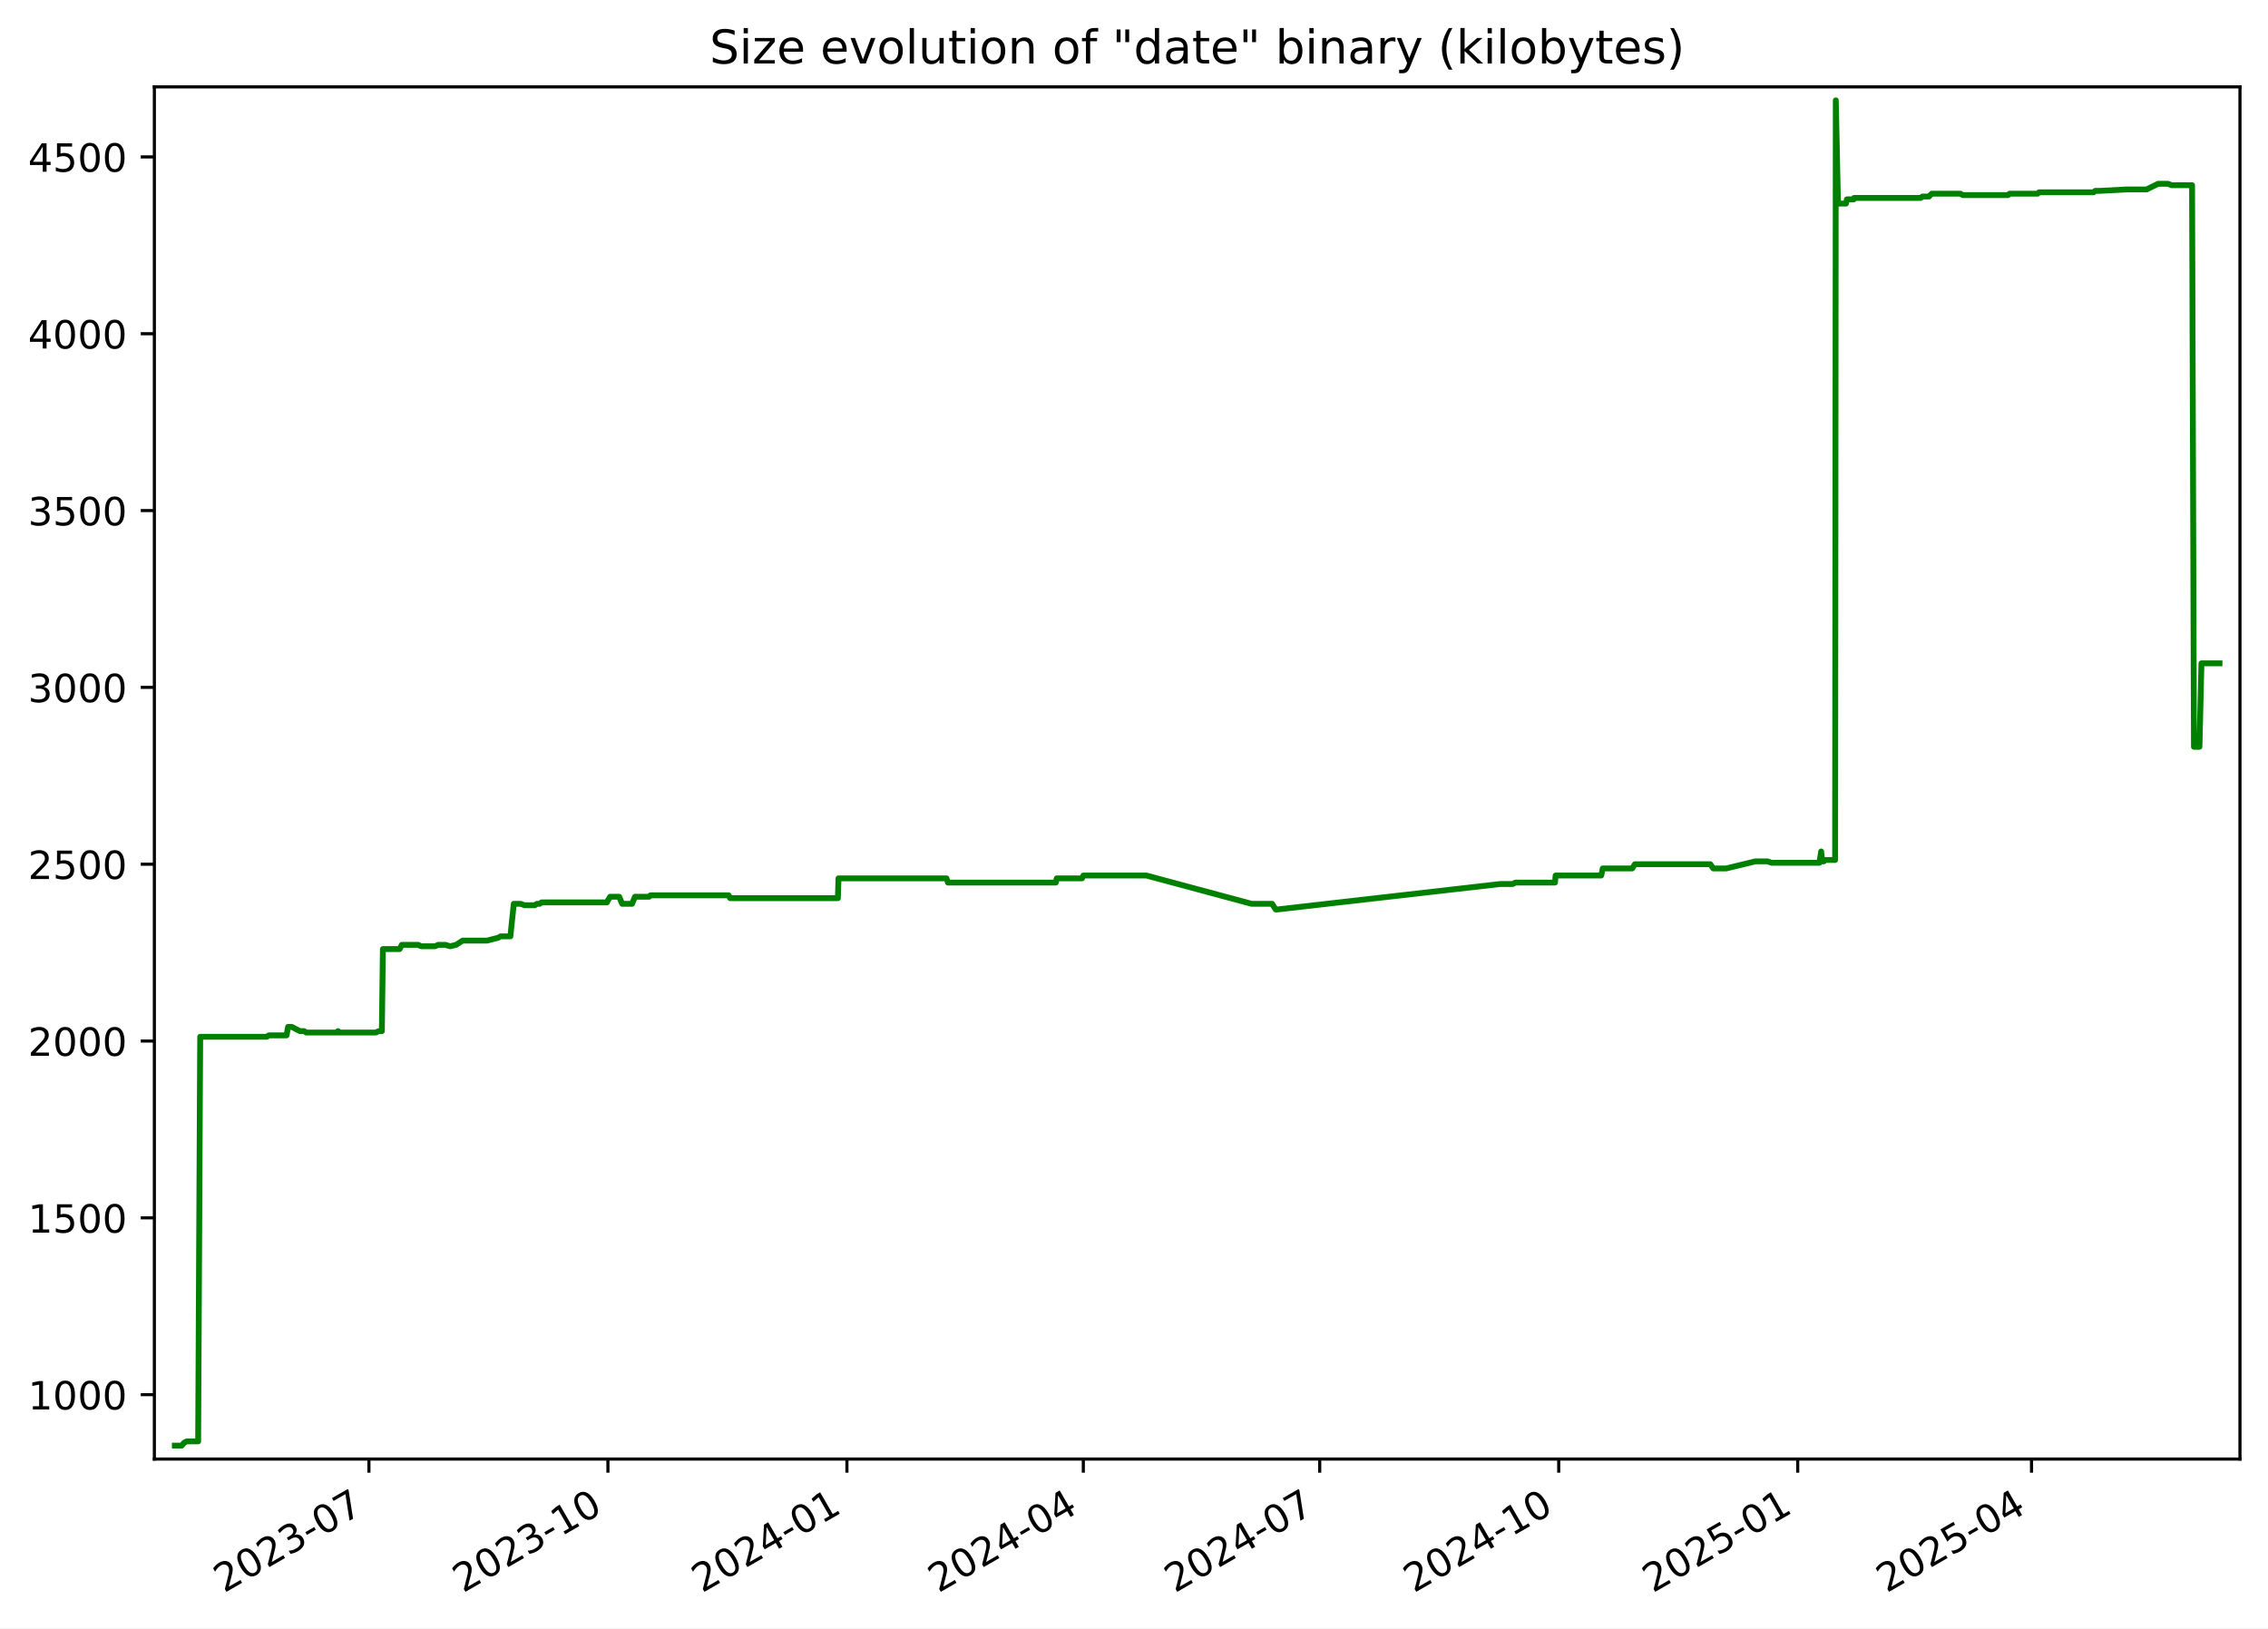
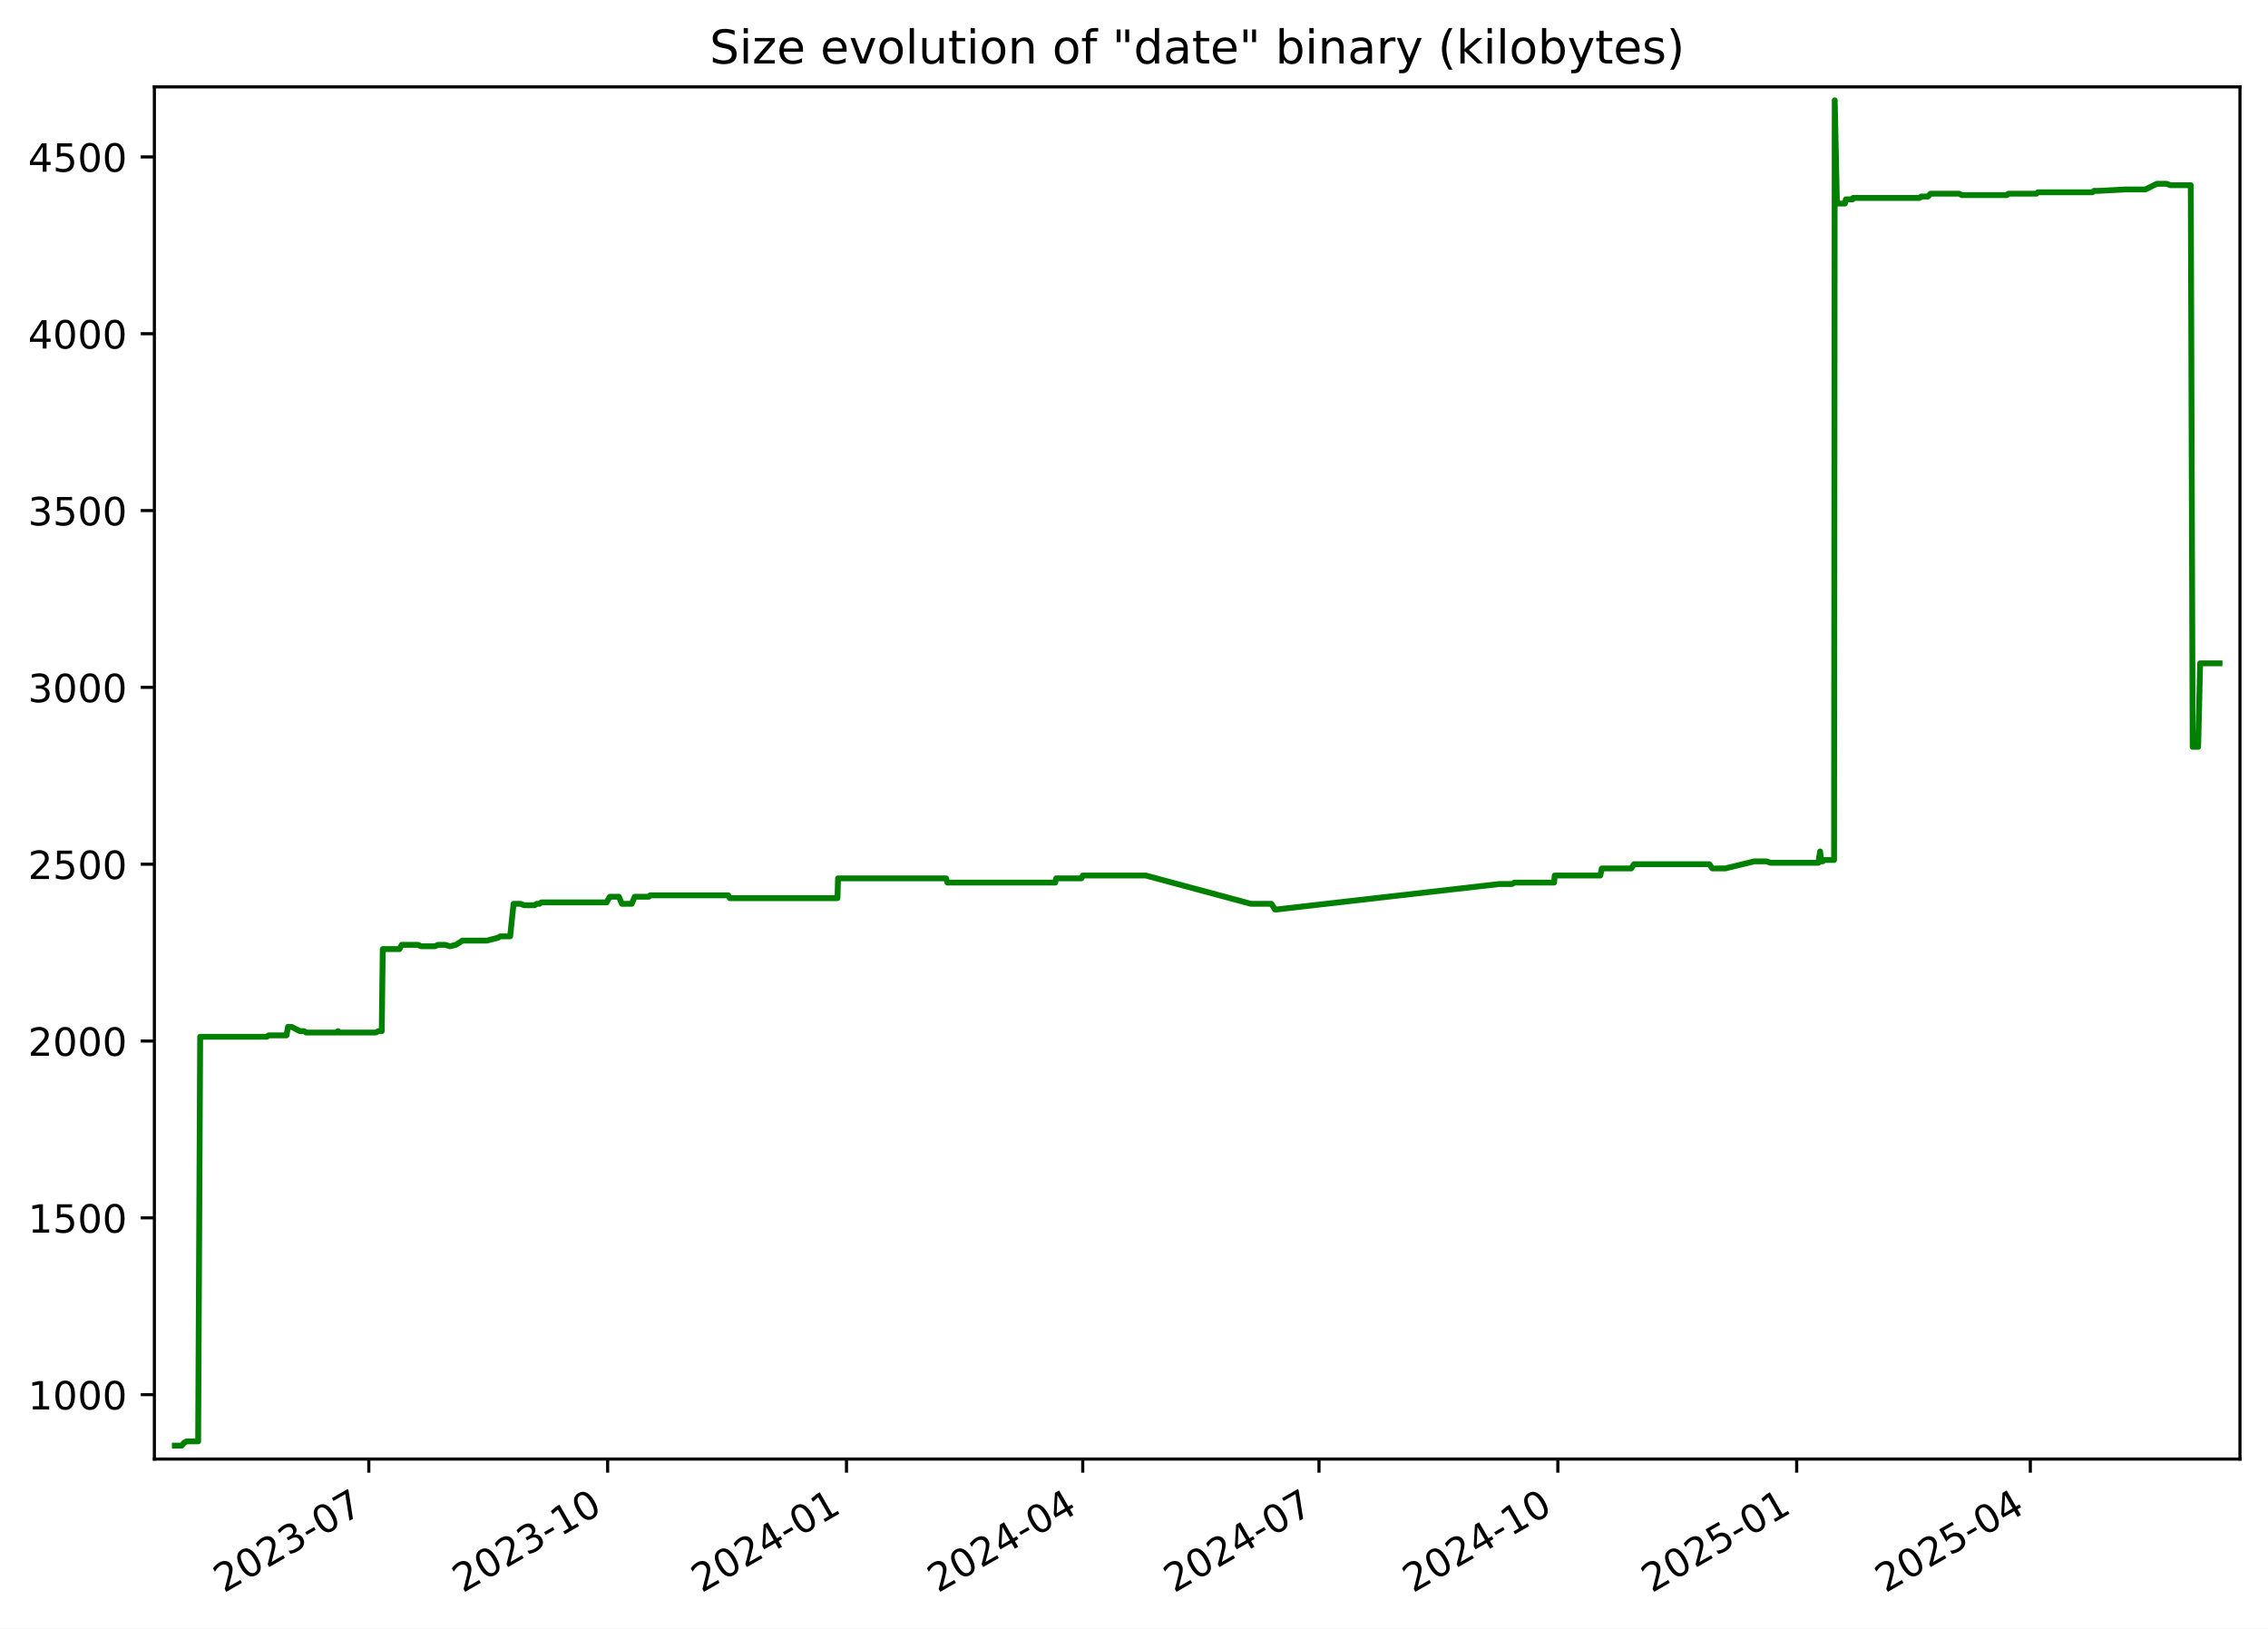
<svg xmlns="http://www.w3.org/2000/svg" xmlns:xlink="http://www.w3.org/1999/xlink" width="582.53pt" height="418.303pt" viewBox="0 0 582.53 418.303" version="1.1">
  <defs>
    <style type="text/css">*{stroke-linejoin: round; stroke-linecap: butt}</style>
  </defs>
  <g id="figure_1">
    <g id="patch_1">
      <path d="M -0 418.303  L 582.53 418.303  L 582.53 0  L -0 0  z " style="fill: #ffffff" />
    </g>
    <g id="axes_1">
      <g id="patch_2">
        <path d="M 39.65 374.83  L 575.33 374.83  L 575.33 22.318  L 39.65 22.318  z " style="fill: #ffffff" />
      </g>
      <g id="matplotlib.axis_1">
        <g id="xtick_1">
          <g id="line2d_1">
            <defs>
-               <path id="m452046688a" d="M 0 0  L 0 3.5  " style="stroke: #000000; stroke-width: 0.8" />
+               <path id="mf348ed44d9" d="M 0 0  L 0 3.5  " style="stroke: #000000; stroke-width: 0.8" />
            </defs>
            <g>
-               <use xlink:href="#m452046688a" x="94.758" y="374.83" style="stroke: #000000; stroke-width: 0.8" />
+               <use xlink:href="#mf348ed44d9" x="94.726" y="374.83" style="stroke: #000000; stroke-width: 0.8" />
            </g>
          </g>
          <g id="text_1">
-             <g transform="translate(57.53326 409.302) rotate(-30) scale(0.1 -0.1)">
+             <g transform="translate(57.50135 409.302) rotate(-30) scale(0.1 -0.1)">
              <defs>
                <path id="DejaVuSans-32" d="M 1228 531  L 3431 531  L 3431 0  L 469 0  L 469 531  Q 828 903 1448 1529  Q 2069 2156 2228 2338  Q 2531 2678 2651 2914  Q 2772 3150 2772 3378  Q 2772 3750 2511 3984  Q 2250 4219 1831 4219  Q 1534 4219 1204 4116  Q 875 4013 500 3803  L 500 4441  Q 881 4594 1212 4672  Q 1544 4750 1819 4750  Q 2544 4750 2975 4387  Q 3406 4025 3406 3419  Q 3406 3131 3298 2873  Q 3191 2616 2906 2266  Q 2828 2175 2409 1742  Q 1991 1309 1228 531  z " transform="scale(0.015625)" />
                <path id="DejaVuSans-30" d="M 2034 4250  Q 1547 4250 1301 3770  Q 1056 3291 1056 2328  Q 1056 1369 1301 889  Q 1547 409 2034 409  Q 2525 409 2770 889  Q 3016 1369 3016 2328  Q 3016 3291 2770 3770  Q 2525 4250 2034 4250  z M 2034 4750  Q 2819 4750 3233 4129  Q 3647 3509 3647 2328  Q 3647 1150 3233 529  Q 2819 -91 2034 -91  Q 1250 -91 836 529  Q 422 1150 422 2328  Q 422 3509 836 4129  Q 1250 4750 2034 4750  z " transform="scale(0.015625)" />
                <path id="DejaVuSans-33" d="M 2597 2516  Q 3050 2419 3304 2112  Q 3559 1806 3559 1356  Q 3559 666 3084 287  Q 2609 -91 1734 -91  Q 1441 -91 1130 -33  Q 819 25 488 141  L 488 750  Q 750 597 1062 519  Q 1375 441 1716 441  Q 2309 441 2620 675  Q 2931 909 2931 1356  Q 2931 1769 2642 2001  Q 2353 2234 1838 2234  L 1294 2234  L 1294 2753  L 1863 2753  Q 2328 2753 2575 2939  Q 2822 3125 2822 3475  Q 2822 3834 2567 4026  Q 2313 4219 1838 4219  Q 1578 4219 1281 4162  Q 984 4106 628 3988  L 628 4550  Q 988 4650 1302 4700  Q 1616 4750 1894 4750  Q 2613 4750 3031 4423  Q 3450 4097 3450 3541  Q 3450 3153 3228 2886  Q 3006 2619 2597 2516  z " transform="scale(0.015625)" />
                <path id="DejaVuSans-2d" d="M 313 2009  L 1997 2009  L 1997 1497  L 313 1497  L 313 2009  z " transform="scale(0.015625)" />
                <path id="DejaVuSans-37" d="M 525 4666  L 3525 4666  L 3525 4397  L 1831 0  L 1172 0  L 2766 4134  L 525 4134  L 525 4666  z " transform="scale(0.015625)" />
              </defs>
              <use xlink:href="#DejaVuSans-32" />
              <use xlink:href="#DejaVuSans-30" x="63.623" />
              <use xlink:href="#DejaVuSans-32" x="127.246" />
              <use xlink:href="#DejaVuSans-33" x="190.869" />
              <use xlink:href="#DejaVuSans-2d" x="254.492" />
              <use xlink:href="#DejaVuSans-30" x="290.576" />
              <use xlink:href="#DejaVuSans-37" x="354.199" />
            </g>
          </g>
        </g>
        <g id="xtick_2">
          <g id="line2d_2">
            <g>
-               <use xlink:href="#m452046688a" x="156.144" y="374.83" style="stroke: #000000; stroke-width: 0.8" />
+               <use xlink:href="#mf348ed44d9" x="156.073" y="374.83" style="stroke: #000000; stroke-width: 0.8" />
            </g>
          </g>
          <g id="text_2">
-             <g transform="translate(118.919 409.302) rotate(-30) scale(0.1 -0.1)">
+             <g transform="translate(118.8478 409.302) rotate(-30) scale(0.1 -0.1)">
              <defs>
                <path id="DejaVuSans-31" d="M 794 531  L 1825 531  L 1825 4091  L 703 3866  L 703 4441  L 1819 4666  L 2450 4666  L 2450 531  L 3481 531  L 3481 0  L 794 0  L 794 531  z " transform="scale(0.015625)" />
              </defs>
              <use xlink:href="#DejaVuSans-32" />
              <use xlink:href="#DejaVuSans-30" x="63.623" />
              <use xlink:href="#DejaVuSans-32" x="127.246" />
              <use xlink:href="#DejaVuSans-33" x="190.869" />
              <use xlink:href="#DejaVuSans-2d" x="254.492" />
              <use xlink:href="#DejaVuSans-31" x="290.576" />
              <use xlink:href="#DejaVuSans-30" x="354.199" />
            </g>
          </g>
        </g>
        <g id="xtick_3">
          <g id="line2d_3">
            <g>
-               <use xlink:href="#m452046688a" x="217.53" y="374.83" style="stroke: #000000; stroke-width: 0.8" />
+               <use xlink:href="#mf348ed44d9" x="217.419" y="374.83" style="stroke: #000000; stroke-width: 0.8" />
            </g>
          </g>
          <g id="text_3">
-             <g transform="translate(180.3048 409.302) rotate(-30) scale(0.1 -0.1)">
+             <g transform="translate(180.1943 409.302) rotate(-30) scale(0.1 -0.1)">
              <defs>
                <path id="DejaVuSans-34" d="M 2419 4116  L 825 1625  L 2419 1625  L 2419 4116  z M 2253 4666  L 3047 4666  L 3047 1625  L 3713 1625  L 3713 1100  L 3047 1100  L 3047 0  L 2419 0  L 2419 1100  L 313 1100  L 313 1709  L 2253 4666  z " transform="scale(0.015625)" />
              </defs>
              <use xlink:href="#DejaVuSans-32" />
              <use xlink:href="#DejaVuSans-30" x="63.623" />
              <use xlink:href="#DejaVuSans-32" x="127.246" />
              <use xlink:href="#DejaVuSans-34" x="190.869" />
              <use xlink:href="#DejaVuSans-2d" x="254.492" />
              <use xlink:href="#DejaVuSans-30" x="290.576" />
              <use xlink:href="#DejaVuSans-31" x="354.199" />
            </g>
          </g>
        </g>
        <g id="xtick_4">
          <g id="line2d_4">
            <g>
-               <use xlink:href="#m452046688a" x="278.248" y="374.83" style="stroke: #000000; stroke-width: 0.8" />
+               <use xlink:href="#mf348ed44d9" x="278.099" y="374.83" style="stroke: #000000; stroke-width: 0.8" />
            </g>
          </g>
          <g id="text_4">
-             <g transform="translate(241.0234 409.302) rotate(-30) scale(0.1 -0.1)">
+             <g transform="translate(240.874 409.302) rotate(-30) scale(0.1 -0.1)">
              <use xlink:href="#DejaVuSans-32" />
              <use xlink:href="#DejaVuSans-30" x="63.623" />
              <use xlink:href="#DejaVuSans-32" x="127.246" />
              <use xlink:href="#DejaVuSans-34" x="190.869" />
              <use xlink:href="#DejaVuSans-2d" x="254.492" />
              <use xlink:href="#DejaVuSans-30" x="290.576" />
              <use xlink:href="#DejaVuSans-34" x="354.199" />
            </g>
          </g>
        </g>
        <g id="xtick_5">
          <g id="line2d_5">
            <g>
-               <use xlink:href="#m452046688a" x="338.967" y="374.83" style="stroke: #000000; stroke-width: 0.8" />
+               <use xlink:href="#mf348ed44d9" x="338.779" y="374.83" style="stroke: #000000; stroke-width: 0.8" />
            </g>
          </g>
          <g id="text_5">
-             <g transform="translate(301.7419 409.302) rotate(-30) scale(0.1 -0.1)">
+             <g transform="translate(301.5537 409.302) rotate(-30) scale(0.1 -0.1)">
              <use xlink:href="#DejaVuSans-32" />
              <use xlink:href="#DejaVuSans-30" x="63.623" />
              <use xlink:href="#DejaVuSans-32" x="127.246" />
              <use xlink:href="#DejaVuSans-34" x="190.869" />
              <use xlink:href="#DejaVuSans-2d" x="254.492" />
              <use xlink:href="#DejaVuSans-30" x="290.576" />
              <use xlink:href="#DejaVuSans-37" x="354.199" />
            </g>
          </g>
        </g>
        <g id="xtick_6">
          <g id="line2d_6">
            <g>
-               <use xlink:href="#m452046688a" x="400.353" y="374.83" style="stroke: #000000; stroke-width: 0.8" />
+               <use xlink:href="#mf348ed44d9" x="400.125" y="374.83" style="stroke: #000000; stroke-width: 0.8" />
            </g>
          </g>
          <g id="text_6">
-             <g transform="translate(363.1277 409.302) rotate(-30) scale(0.1 -0.1)">
+             <g transform="translate(362.9002 409.302) rotate(-30) scale(0.1 -0.1)">
              <use xlink:href="#DejaVuSans-32" />
              <use xlink:href="#DejaVuSans-30" x="63.623" />
              <use xlink:href="#DejaVuSans-32" x="127.246" />
              <use xlink:href="#DejaVuSans-34" x="190.869" />
              <use xlink:href="#DejaVuSans-2d" x="254.492" />
              <use xlink:href="#DejaVuSans-31" x="290.576" />
              <use xlink:href="#DejaVuSans-30" x="354.199" />
            </g>
          </g>
        </g>
        <g id="xtick_7">
          <g id="line2d_7">
            <g>
-               <use xlink:href="#m452046688a" x="461.738" y="374.83" style="stroke: #000000; stroke-width: 0.8" />
+               <use xlink:href="#mf348ed44d9" x="461.472" y="374.83" style="stroke: #000000; stroke-width: 0.8" />
            </g>
          </g>
          <g id="text_7">
-             <g transform="translate(424.5135 409.302) rotate(-30) scale(0.1 -0.1)">
+             <g transform="translate(424.2467 409.302) rotate(-30) scale(0.1 -0.1)">
              <defs>
                <path id="DejaVuSans-35" d="M 691 4666  L 3169 4666  L 3169 4134  L 1269 4134  L 1269 2991  Q 1406 3038 1543 3061  Q 1681 3084 1819 3084  Q 2600 3084 3056 2656  Q 3513 2228 3513 1497  Q 3513 744 3044 326  Q 2575 -91 1722 -91  Q 1428 -91 1123 -41  Q 819 9 494 109  L 494 744  Q 775 591 1075 516  Q 1375 441 1709 441  Q 2250 441 2565 725  Q 2881 1009 2881 1497  Q 2881 1984 2565 2268  Q 2250 2553 1709 2553  Q 1456 2553 1204 2497  Q 953 2441 691 2322  L 691 4666  z " transform="scale(0.015625)" />
              </defs>
              <use xlink:href="#DejaVuSans-32" />
              <use xlink:href="#DejaVuSans-30" x="63.623" />
              <use xlink:href="#DejaVuSans-32" x="127.246" />
              <use xlink:href="#DejaVuSans-35" x="190.869" />
              <use xlink:href="#DejaVuSans-2d" x="254.492" />
              <use xlink:href="#DejaVuSans-30" x="290.576" />
              <use xlink:href="#DejaVuSans-31" x="354.199" />
            </g>
          </g>
        </g>
        <g id="xtick_8">
          <g id="line2d_8">
            <g>
-               <use xlink:href="#m452046688a" x="521.79" y="374.83" style="stroke: #000000; stroke-width: 0.8" />
+               <use xlink:href="#mf348ed44d9" x="521.484" y="374.83" style="stroke: #000000; stroke-width: 0.8" />
            </g>
          </g>
          <g id="text_8">
-             <g transform="translate(484.5648 409.302) rotate(-30) scale(0.1 -0.1)">
+             <g transform="translate(484.2596 409.302) rotate(-30) scale(0.1 -0.1)">
              <use xlink:href="#DejaVuSans-32" />
              <use xlink:href="#DejaVuSans-30" x="63.623" />
              <use xlink:href="#DejaVuSans-32" x="127.246" />
              <use xlink:href="#DejaVuSans-35" x="190.869" />
              <use xlink:href="#DejaVuSans-2d" x="254.492" />
              <use xlink:href="#DejaVuSans-30" x="290.576" />
              <use xlink:href="#DejaVuSans-34" x="354.199" />
            </g>
          </g>
        </g>
      </g>
      <g id="matplotlib.axis_2">
        <g id="ytick_1">
          <g id="line2d_9">
            <defs>
-               <path id="m265f9d8006" d="M 0 0  L -3.5 0  " style="stroke: #000000; stroke-width: 0.8" />
+               <path id="mf26c0ca3a1" d="M 0 0  L -3.5 0  " style="stroke: #000000; stroke-width: 0.8" />
            </defs>
            <g>
-               <use xlink:href="#m265f9d8006" x="39.65" y="358.291" style="stroke: #000000; stroke-width: 0.8" />
+               <use xlink:href="#mf26c0ca3a1" x="39.65" y="358.291" style="stroke: #000000; stroke-width: 0.8" />
            </g>
          </g>
          <g id="text_9">
            <g transform="translate(7.2 362.0907) scale(0.1 -0.1)">
              <use xlink:href="#DejaVuSans-31" />
              <use xlink:href="#DejaVuSans-30" x="63.623" />
              <use xlink:href="#DejaVuSans-30" x="127.246" />
              <use xlink:href="#DejaVuSans-30" x="190.869" />
            </g>
          </g>
        </g>
        <g id="ytick_2">
          <g id="line2d_10">
            <g>
-               <use xlink:href="#m265f9d8006" x="39.65" y="312.866" style="stroke: #000000; stroke-width: 0.8" />
+               <use xlink:href="#mf26c0ca3a1" x="39.65" y="312.866" style="stroke: #000000; stroke-width: 0.8" />
            </g>
          </g>
          <g id="text_10">
            <g transform="translate(7.2 316.6648) scale(0.1 -0.1)">
              <use xlink:href="#DejaVuSans-31" />
              <use xlink:href="#DejaVuSans-35" x="63.623" />
              <use xlink:href="#DejaVuSans-30" x="127.246" />
              <use xlink:href="#DejaVuSans-30" x="190.869" />
            </g>
          </g>
        </g>
        <g id="ytick_3">
          <g id="line2d_11">
            <g>
-               <use xlink:href="#m265f9d8006" x="39.65" y="267.44" style="stroke: #000000; stroke-width: 0.8" />
+               <use xlink:href="#mf26c0ca3a1" x="39.65" y="267.44" style="stroke: #000000; stroke-width: 0.8" />
            </g>
          </g>
          <g id="text_11">
            <g transform="translate(7.2 271.239) scale(0.1 -0.1)">
              <use xlink:href="#DejaVuSans-32" />
              <use xlink:href="#DejaVuSans-30" x="63.623" />
              <use xlink:href="#DejaVuSans-30" x="127.246" />
              <use xlink:href="#DejaVuSans-30" x="190.869" />
            </g>
          </g>
        </g>
        <g id="ytick_4">
          <g id="line2d_12">
            <g>
-               <use xlink:href="#m265f9d8006" x="39.65" y="222.014" style="stroke: #000000; stroke-width: 0.8" />
+               <use xlink:href="#mf26c0ca3a1" x="39.65" y="222.014" style="stroke: #000000; stroke-width: 0.8" />
            </g>
          </g>
          <g id="text_12">
            <g transform="translate(7.2 225.8131) scale(0.1 -0.1)">
              <use xlink:href="#DejaVuSans-32" />
              <use xlink:href="#DejaVuSans-35" x="63.623" />
              <use xlink:href="#DejaVuSans-30" x="127.246" />
              <use xlink:href="#DejaVuSans-30" x="190.869" />
            </g>
          </g>
        </g>
        <g id="ytick_5">
          <g id="line2d_13">
            <g>
-               <use xlink:href="#m265f9d8006" x="39.65" y="176.588" style="stroke: #000000; stroke-width: 0.8" />
+               <use xlink:href="#mf26c0ca3a1" x="39.65" y="176.588" style="stroke: #000000; stroke-width: 0.8" />
            </g>
          </g>
          <g id="text_13">
            <g transform="translate(7.2 180.3872) scale(0.1 -0.1)">
              <use xlink:href="#DejaVuSans-33" />
              <use xlink:href="#DejaVuSans-30" x="63.623" />
              <use xlink:href="#DejaVuSans-30" x="127.246" />
              <use xlink:href="#DejaVuSans-30" x="190.869" />
            </g>
          </g>
        </g>
        <g id="ytick_6">
          <g id="line2d_14">
            <g>
-               <use xlink:href="#m265f9d8006" x="39.65" y="131.162" style="stroke: #000000; stroke-width: 0.8" />
+               <use xlink:href="#mf26c0ca3a1" x="39.65" y="131.162" style="stroke: #000000; stroke-width: 0.8" />
            </g>
          </g>
          <g id="text_14">
            <g transform="translate(7.2 134.9614) scale(0.1 -0.1)">
              <use xlink:href="#DejaVuSans-33" />
              <use xlink:href="#DejaVuSans-35" x="63.623" />
              <use xlink:href="#DejaVuSans-30" x="127.246" />
              <use xlink:href="#DejaVuSans-30" x="190.869" />
            </g>
          </g>
        </g>
        <g id="ytick_7">
          <g id="line2d_15">
            <g>
-               <use xlink:href="#m265f9d8006" x="39.65" y="85.736" style="stroke: #000000; stroke-width: 0.8" />
+               <use xlink:href="#mf26c0ca3a1" x="39.65" y="85.736" style="stroke: #000000; stroke-width: 0.8" />
            </g>
          </g>
          <g id="text_15">
            <g transform="translate(7.2 89.53549) scale(0.1 -0.1)">
              <use xlink:href="#DejaVuSans-34" />
              <use xlink:href="#DejaVuSans-30" x="63.623" />
              <use xlink:href="#DejaVuSans-30" x="127.246" />
              <use xlink:href="#DejaVuSans-30" x="190.869" />
            </g>
          </g>
        </g>
        <g id="ytick_8">
          <g id="line2d_16">
            <g>
-               <use xlink:href="#m265f9d8006" x="39.65" y="40.31" style="stroke: #000000; stroke-width: 0.8" />
+               <use xlink:href="#mf26c0ca3a1" x="39.65" y="40.31" style="stroke: #000000; stroke-width: 0.8" />
            </g>
          </g>
          <g id="text_16">
            <g transform="translate(7.2 44.10962) scale(0.1 -0.1)">
              <use xlink:href="#DejaVuSans-34" />
              <use xlink:href="#DejaVuSans-35" x="63.623" />
              <use xlink:href="#DejaVuSans-30" x="127.246" />
              <use xlink:href="#DejaVuSans-30" x="190.869" />
            </g>
          </g>
        </g>
      </g>
      <g id="line2d_17">
-         <path d="M 44.902 371.374  L 46.668 371.374  L 47.286 370.647  L 47.954 370.284  L 50.897 370.284  L 51.417 266.35  L 68.53 266.35  L 69.007 265.986  L 73.602 265.986  L 73.993 263.806  L 74.946 263.806  L 77.026 264.896  L 78.097 264.896  L 78.691 265.259  L 86.545 265.259  L 86.829 264.896  L 86.998 265.259  L 96.507 265.259  L 97.281 264.896  L 98.083 264.896  L 98.345 243.818  L 102.638 243.818  L 103.219 242.728  L 107.409 242.728  L 108.155 243.091  L 111.778 243.091  L 112.535 242.728  L 114.361 242.728  L 115.64 243.091  L 117.153 242.728  L 118.829 241.638  L 125.107 241.638  L 127.946 240.911  L 128.571 240.548  L 131.088 240.548  L 131.967 232.189  L 133.714 232.189  L 134.724 232.553  L 137.365 232.553  L 137.907 232.189  L 138.616 232.189  L 139.106 231.826  L 155.892 231.826  L 156.041 231.462  L 156.719 230.372  L 159.033 230.372  L 159.807 232.189  L 162.339 232.189  L 163.098 230.372  L 166.722 230.372  L 167.074 230.009  L 187.149 230.009  L 187.531 230.736  L 215.214 230.736  L 215.358 225.648  L 243.108 225.648  L 243.483 226.738  L 271.188 226.738  L 271.425 225.648  L 277.915 225.648  L 278.253 224.921  L 294.449 224.921  L 321.493 232.189  L 326.727 232.189  L 327.666 233.643  L 328.073 233.643  L 385.33 227.102  L 388.547 227.102  L 389.215 226.738  L 399.396 226.738  L 399.556 224.921  L 411.266 224.921  L 411.655 223.104  L 419.208 223.104  L 419.929 222.014  L 439.287 222.014  L 440.07 223.104  L 443.355 223.104  L 450.85 221.287  L 453.975 221.287  L 455.03 221.65  L 467.313 221.65  L 467.758 218.743  L 468.038 221.287  L 468.393 221.287  L 468.885 220.924  L 471.348 220.924  L 471.52 25.774  L 472.076 51.939  L 472.354 52.303  L 474.137 52.303  L 474.379 51.213  L 476.126 51.213  L 476.219 50.849  L 493.319 50.849  L 493.763 50.486  L 495.453 50.486  L 496.153 49.759  L 503.532 49.759  L 504.16 50.122  L 515.749 50.122  L 516.159 49.759  L 523.35 49.759  L 523.743 49.396  L 537.711 49.396  L 538.175 49.032  L 539.372 49.032  L 546.201 48.669  L 551.363 48.669  L 554.279 47.215  L 556.861 47.215  L 557.744 47.579  L 563.028 47.579  L 563.511 191.851  L 564.927 191.851  L 565.433 170.41  L 570.078 170.41  L 570.078 170.41  " clip-path="url(#p31aae23b60)" style="fill: none; stroke: #008000; stroke-width: 1.5; stroke-linecap: square" />
+         <path d="M 44.902 371.374  L 46.667 371.374  L 47.284 370.647  L 47.953 370.284  L 50.893 370.284  L 51.413 266.35  L 68.515 266.35  L 68.992 265.986  L 73.584 265.986  L 73.974 263.806  L 74.927 263.806  L 77.005 264.896  L 78.075 264.896  L 78.669 265.259  L 86.519 265.259  L 86.802 264.896  L 86.971 265.259  L 96.474 265.259  L 97.247 264.896  L 98.049 264.896  L 98.31 243.818  L 102.601 243.818  L 103.182 242.728  L 107.369 242.728  L 108.114 243.091  L 111.735 243.091  L 112.492 242.728  L 114.317 242.728  L 115.595 243.091  L 117.107 242.728  L 118.782 241.638  L 125.055 241.638  L 127.893 240.911  L 128.518 240.548  L 131.033 240.548  L 131.911 232.189  L 133.657 232.189  L 134.666 232.553  L 137.306 232.553  L 137.847 232.189  L 138.556 232.189  L 139.046 231.826  L 155.821 231.826  L 155.97 231.462  L 156.647 230.372  L 158.96 230.372  L 159.733 232.189  L 162.264 232.189  L 163.022 230.372  L 166.644 230.372  L 166.995 230.009  L 187.058 230.009  L 187.44 230.736  L 215.105 230.736  L 215.249 225.648  L 242.982 225.648  L 243.356 226.738  L 271.044 226.738  L 271.281 225.648  L 277.766 225.648  L 278.104 224.921  L 294.29 224.921  L 321.316 232.189  L 326.546 232.189  L 327.485 233.643  L 327.891 233.643  L 385.112 227.102  L 388.327 227.102  L 388.995 226.738  L 399.169 226.738  L 399.329 224.921  L 411.031 224.921  L 411.42 223.104  L 418.968 223.104  L 419.689 222.014  L 439.035 222.014  L 439.817 223.104  L 443.1 223.104  L 450.59 221.287  L 453.713 221.287  L 454.768 221.65  L 467.043 221.65  L 467.488 218.743  L 467.767 221.287  L 468.122 221.287  L 468.613 220.924  L 471.075 220.924  L 471.247 25.774  L 471.803 51.939  L 472.08 52.303  L 473.863 52.303  L 474.104 51.213  L 475.85 51.213  L 475.943 50.849  L 493.032 50.849  L 493.475 50.486  L 495.164 50.486  L 495.865 49.759  L 503.239 49.759  L 503.866 50.122  L 515.448 50.122  L 515.858 49.759  L 523.044 49.759  L 523.437 49.396  L 537.396 49.396  L 537.86 49.032  L 539.056 49.032  L 545.88 48.669  L 551.039 48.669  L 553.953 47.215  L 556.534 47.215  L 557.416 47.579  L 562.696 47.579  L 563.179 191.851  L 564.594 191.851  L 565.1 170.41  L 570.078 170.41  L 570.078 170.41  " clip-path="url(#p6171ec60ad)" style="fill: none; stroke: #008000; stroke-width: 1.5; stroke-linecap: square" />
      </g>
      <g id="patch_3">
        <path d="M 39.65 374.83  L 39.65 22.318  " style="fill: none; stroke: #000000; stroke-width: 0.8; stroke-linejoin: miter; stroke-linecap: square" />
      </g>
      <g id="patch_4">
        <path d="M 575.33 374.83  L 575.33 22.318  " style="fill: none; stroke: #000000; stroke-width: 0.8; stroke-linejoin: miter; stroke-linecap: square" />
      </g>
      <g id="patch_5">
        <path d="M 39.65 374.83  L 575.33 374.83  " style="fill: none; stroke: #000000; stroke-width: 0.8; stroke-linejoin: miter; stroke-linecap: square" />
      </g>
      <g id="patch_6">
        <path d="M 39.65 22.318  L 575.33 22.318  " style="fill: none; stroke: #000000; stroke-width: 0.8; stroke-linejoin: miter; stroke-linecap: square" />
      </g>
      <g id="text_17">
        <g transform="translate(182.2644 16.31812) scale(0.12 -0.12)">
          <defs>
            <path id="DejaVuSans-53" d="M 3425 4513  L 3425 3897  Q 3066 4069 2747 4153  Q 2428 4238 2131 4238  Q 1616 4238 1336 4038  Q 1056 3838 1056 3469  Q 1056 3159 1242 3001  Q 1428 2844 1947 2747  L 2328 2669  Q 3034 2534 3370 2195  Q 3706 1856 3706 1288  Q 3706 609 3251 259  Q 2797 -91 1919 -91  Q 1588 -91 1214 -16  Q 841 59 441 206  L 441 856  Q 825 641 1194 531  Q 1563 422 1919 422  Q 2459 422 2753 634  Q 3047 847 3047 1241  Q 3047 1584 2836 1778  Q 2625 1972 2144 2069  L 1759 2144  Q 1053 2284 737 2584  Q 422 2884 422 3419  Q 422 4038 858 4394  Q 1294 4750 2059 4750  Q 2388 4750 2728 4690  Q 3069 4631 3425 4513  z " transform="scale(0.015625)" />
            <path id="DejaVuSans-69" d="M 603 3500  L 1178 3500  L 1178 0  L 603 0  L 603 3500  z M 603 4863  L 1178 4863  L 1178 4134  L 603 4134  L 603 4863  z " transform="scale(0.015625)" />
            <path id="DejaVuSans-7a" d="M 353 3500  L 3084 3500  L 3084 2975  L 922 459  L 3084 459  L 3084 0  L 275 0  L 275 525  L 2438 3041  L 353 3041  L 353 3500  z " transform="scale(0.015625)" />
            <path id="DejaVuSans-65" d="M 3597 1894  L 3597 1613  L 953 1613  Q 991 1019 1311 708  Q 1631 397 2203 397  Q 2534 397 2845 478  Q 3156 559 3463 722  L 3463 178  Q 3153 47 2828 -22  Q 2503 -91 2169 -91  Q 1331 -91 842 396  Q 353 884 353 1716  Q 353 2575 817 3079  Q 1281 3584 2069 3584  Q 2775 3584 3186 3129  Q 3597 2675 3597 1894  z M 3022 2063  Q 3016 2534 2758 2815  Q 2500 3097 2075 3097  Q 1594 3097 1305 2825  Q 1016 2553 972 2059  L 3022 2063  z " transform="scale(0.015625)" />
            <path id="DejaVuSans-20" transform="scale(0.015625)" />
            <path id="DejaVuSans-76" d="M 191 3500  L 800 3500  L 1894 563  L 2988 3500  L 3597 3500  L 2284 0  L 1503 0  L 191 3500  z " transform="scale(0.015625)" />
            <path id="DejaVuSans-6f" d="M 1959 3097  Q 1497 3097 1228 2736  Q 959 2375 959 1747  Q 959 1119 1226 758  Q 1494 397 1959 397  Q 2419 397 2687 759  Q 2956 1122 2956 1747  Q 2956 2369 2687 2733  Q 2419 3097 1959 3097  z M 1959 3584  Q 2709 3584 3137 3096  Q 3566 2609 3566 1747  Q 3566 888 3137 398  Q 2709 -91 1959 -91  Q 1206 -91 779 398  Q 353 888 353 1747  Q 353 2609 779 3096  Q 1206 3584 1959 3584  z " transform="scale(0.015625)" />
            <path id="DejaVuSans-6c" d="M 603 4863  L 1178 4863  L 1178 0  L 603 0  L 603 4863  z " transform="scale(0.015625)" />
            <path id="DejaVuSans-75" d="M 544 1381  L 544 3500  L 1119 3500  L 1119 1403  Q 1119 906 1312 657  Q 1506 409 1894 409  Q 2359 409 2629 706  Q 2900 1003 2900 1516  L 2900 3500  L 3475 3500  L 3475 0  L 2900 0  L 2900 538  Q 2691 219 2414 64  Q 2138 -91 1772 -91  Q 1169 -91 856 284  Q 544 659 544 1381  z M 1991 3584  L 1991 3584  z " transform="scale(0.015625)" />
            <path id="DejaVuSans-74" d="M 1172 4494  L 1172 3500  L 2356 3500  L 2356 3053  L 1172 3053  L 1172 1153  Q 1172 725 1289 603  Q 1406 481 1766 481  L 2356 481  L 2356 0  L 1766 0  Q 1100 0 847 248  Q 594 497 594 1153  L 594 3053  L 172 3053  L 172 3500  L 594 3500  L 594 4494  L 1172 4494  z " transform="scale(0.015625)" />
            <path id="DejaVuSans-6e" d="M 3513 2113  L 3513 0  L 2938 0  L 2938 2094  Q 2938 2591 2744 2837  Q 2550 3084 2163 3084  Q 1697 3084 1428 2787  Q 1159 2491 1159 1978  L 1159 0  L 581 0  L 581 3500  L 1159 3500  L 1159 2956  Q 1366 3272 1645 3428  Q 1925 3584 2291 3584  Q 2894 3584 3203 3211  Q 3513 2838 3513 2113  z " transform="scale(0.015625)" />
            <path id="DejaVuSans-66" d="M 2375 4863  L 2375 4384  L 1825 4384  Q 1516 4384 1395 4259  Q 1275 4134 1275 3809  L 1275 3500  L 2222 3500  L 2222 3053  L 1275 3053  L 1275 0  L 697 0  L 697 3053  L 147 3053  L 147 3500  L 697 3500  L 697 3744  Q 697 4328 969 4595  Q 1241 4863 1831 4863  L 2375 4863  z " transform="scale(0.015625)" />
            <path id="DejaVuSans-22" d="M 1147 4666  L 1147 2931  L 616 2931  L 616 4666  L 1147 4666  z M 2328 4666  L 2328 2931  L 1797 2931  L 1797 4666  L 2328 4666  z " transform="scale(0.015625)" />
            <path id="DejaVuSans-64" d="M 2906 2969  L 2906 4863  L 3481 4863  L 3481 0  L 2906 0  L 2906 525  Q 2725 213 2448 61  Q 2172 -91 1784 -91  Q 1150 -91 751 415  Q 353 922 353 1747  Q 353 2572 751 3078  Q 1150 3584 1784 3584  Q 2172 3584 2448 3432  Q 2725 3281 2906 2969  z M 947 1747  Q 947 1113 1208 752  Q 1469 391 1925 391  Q 2381 391 2643 752  Q 2906 1113 2906 1747  Q 2906 2381 2643 2742  Q 2381 3103 1925 3103  Q 1469 3103 1208 2742  Q 947 2381 947 1747  z " transform="scale(0.015625)" />
            <path id="DejaVuSans-61" d="M 2194 1759  Q 1497 1759 1228 1600  Q 959 1441 959 1056  Q 959 750 1161 570  Q 1363 391 1709 391  Q 2188 391 2477 730  Q 2766 1069 2766 1631  L 2766 1759  L 2194 1759  z M 3341 1997  L 3341 0  L 2766 0  L 2766 531  Q 2569 213 2275 61  Q 1981 -91 1556 -91  Q 1019 -91 701 211  Q 384 513 384 1019  Q 384 1609 779 1909  Q 1175 2209 1959 2209  L 2766 2209  L 2766 2266  Q 2766 2663 2505 2880  Q 2244 3097 1772 3097  Q 1472 3097 1187 3025  Q 903 2953 641 2809  L 641 3341  Q 956 3463 1253 3523  Q 1550 3584 1831 3584  Q 2591 3584 2966 3190  Q 3341 2797 3341 1997  z " transform="scale(0.015625)" />
            <path id="DejaVuSans-62" d="M 3116 1747  Q 3116 2381 2855 2742  Q 2594 3103 2138 3103  Q 1681 3103 1420 2742  Q 1159 2381 1159 1747  Q 1159 1113 1420 752  Q 1681 391 2138 391  Q 2594 391 2855 752  Q 3116 1113 3116 1747  z M 1159 2969  Q 1341 3281 1617 3432  Q 1894 3584 2278 3584  Q 2916 3584 3314 3078  Q 3713 2572 3713 1747  Q 3713 922 3314 415  Q 2916 -91 2278 -91  Q 1894 -91 1617 61  Q 1341 213 1159 525  L 1159 0  L 581 0  L 581 4863  L 1159 4863  L 1159 2969  z " transform="scale(0.015625)" />
            <path id="DejaVuSans-72" d="M 2631 2963  Q 2534 3019 2420 3045  Q 2306 3072 2169 3072  Q 1681 3072 1420 2755  Q 1159 2438 1159 1844  L 1159 0  L 581 0  L 581 3500  L 1159 3500  L 1159 2956  Q 1341 3275 1631 3429  Q 1922 3584 2338 3584  Q 2397 3584 2469 3576  Q 2541 3569 2628 3553  L 2631 2963  z " transform="scale(0.015625)" />
            <path id="DejaVuSans-79" d="M 2059 -325  Q 1816 -950 1584 -1140  Q 1353 -1331 966 -1331  L 506 -1331  L 506 -850  L 844 -850  Q 1081 -850 1212 -737  Q 1344 -625 1503 -206  L 1606 56  L 191 3500  L 800 3500  L 1894 763  L 2988 3500  L 3597 3500  L 2059 -325  z " transform="scale(0.015625)" />
            <path id="DejaVuSans-28" d="M 1984 4856  Q 1566 4138 1362 3434  Q 1159 2731 1159 2009  Q 1159 1288 1364 580  Q 1569 -128 1984 -844  L 1484 -844  Q 1016 -109 783 600  Q 550 1309 550 2009  Q 550 2706 781 3412  Q 1013 4119 1484 4856  L 1984 4856  z " transform="scale(0.015625)" />
            <path id="DejaVuSans-6b" d="M 581 4863  L 1159 4863  L 1159 1991  L 2875 3500  L 3609 3500  L 1753 1863  L 3688 0  L 2938 0  L 1159 1709  L 1159 0  L 581 0  L 581 4863  z " transform="scale(0.015625)" />
            <path id="DejaVuSans-73" d="M 2834 3397  L 2834 2853  Q 2591 2978 2328 3040  Q 2066 3103 1784 3103  Q 1356 3103 1142 2972  Q 928 2841 928 2578  Q 928 2378 1081 2264  Q 1234 2150 1697 2047  L 1894 2003  Q 2506 1872 2764 1633  Q 3022 1394 3022 966  Q 3022 478 2636 193  Q 2250 -91 1575 -91  Q 1294 -91 989 -36  Q 684 19 347 128  L 347 722  Q 666 556 975 473  Q 1284 391 1588 391  Q 1994 391 2212 530  Q 2431 669 2431 922  Q 2431 1156 2273 1281  Q 2116 1406 1581 1522  L 1381 1569  Q 847 1681 609 1914  Q 372 2147 372 2553  Q 372 3047 722 3315  Q 1072 3584 1716 3584  Q 2034 3584 2315 3537  Q 2597 3491 2834 3397  z " transform="scale(0.015625)" />
            <path id="DejaVuSans-29" d="M 513 4856  L 1013 4856  Q 1481 4119 1714 3412  Q 1947 2706 1947 2009  Q 1947 1309 1714 600  Q 1481 -109 1013 -844  L 513 -844  Q 928 -128 1133 580  Q 1338 1288 1338 2009  Q 1338 2731 1133 3434  Q 928 4138 513 4856  z " transform="scale(0.015625)" />
          </defs>
          <use xlink:href="#DejaVuSans-53" />
          <use xlink:href="#DejaVuSans-69" x="63.477" />
          <use xlink:href="#DejaVuSans-7a" x="91.26" />
          <use xlink:href="#DejaVuSans-65" x="143.75" />
          <use xlink:href="#DejaVuSans-20" x="205.273" />
          <use xlink:href="#DejaVuSans-65" x="237.061" />
          <use xlink:href="#DejaVuSans-76" x="298.584" />
          <use xlink:href="#DejaVuSans-6f" x="357.764" />
          <use xlink:href="#DejaVuSans-6c" x="418.945" />
          <use xlink:href="#DejaVuSans-75" x="446.729" />
          <use xlink:href="#DejaVuSans-74" x="510.107" />
          <use xlink:href="#DejaVuSans-69" x="549.316" />
          <use xlink:href="#DejaVuSans-6f" x="577.1" />
          <use xlink:href="#DejaVuSans-6e" x="638.281" />
          <use xlink:href="#DejaVuSans-20" x="701.66" />
          <use xlink:href="#DejaVuSans-6f" x="733.447" />
          <use xlink:href="#DejaVuSans-66" x="794.629" />
          <use xlink:href="#DejaVuSans-20" x="829.834" />
          <use xlink:href="#DejaVuSans-22" x="861.621" />
          <use xlink:href="#DejaVuSans-64" x="907.617" />
          <use xlink:href="#DejaVuSans-61" x="971.094" />
          <use xlink:href="#DejaVuSans-74" x="1032.373" />
          <use xlink:href="#DejaVuSans-65" x="1071.582" />
          <use xlink:href="#DejaVuSans-22" x="1133.105" />
          <use xlink:href="#DejaVuSans-20" x="1179.102" />
          <use xlink:href="#DejaVuSans-62" x="1210.889" />
          <use xlink:href="#DejaVuSans-69" x="1274.365" />
          <use xlink:href="#DejaVuSans-6e" x="1302.148" />
          <use xlink:href="#DejaVuSans-61" x="1365.527" />
          <use xlink:href="#DejaVuSans-72" x="1426.807" />
          <use xlink:href="#DejaVuSans-79" x="1467.92" />
          <use xlink:href="#DejaVuSans-20" x="1527.1" />
          <use xlink:href="#DejaVuSans-28" x="1558.887" />
          <use xlink:href="#DejaVuSans-6b" x="1597.9" />
          <use xlink:href="#DejaVuSans-69" x="1655.811" />
          <use xlink:href="#DejaVuSans-6c" x="1683.594" />
          <use xlink:href="#DejaVuSans-6f" x="1711.377" />
          <use xlink:href="#DejaVuSans-62" x="1772.559" />
          <use xlink:href="#DejaVuSans-79" x="1836.035" />
          <use xlink:href="#DejaVuSans-74" x="1895.215" />
          <use xlink:href="#DejaVuSans-65" x="1934.424" />
          <use xlink:href="#DejaVuSans-73" x="1995.947" />
          <use xlink:href="#DejaVuSans-29" x="2048.047" />
        </g>
      </g>
    </g>
  </g>
  <defs>
-     <clipPath id="p31aae23b60">
+     <clipPath id="p6171ec60ad">
      <rect x="39.65" y="22.318" width="535.68" height="352.512" />
    </clipPath>
  </defs>
</svg>
